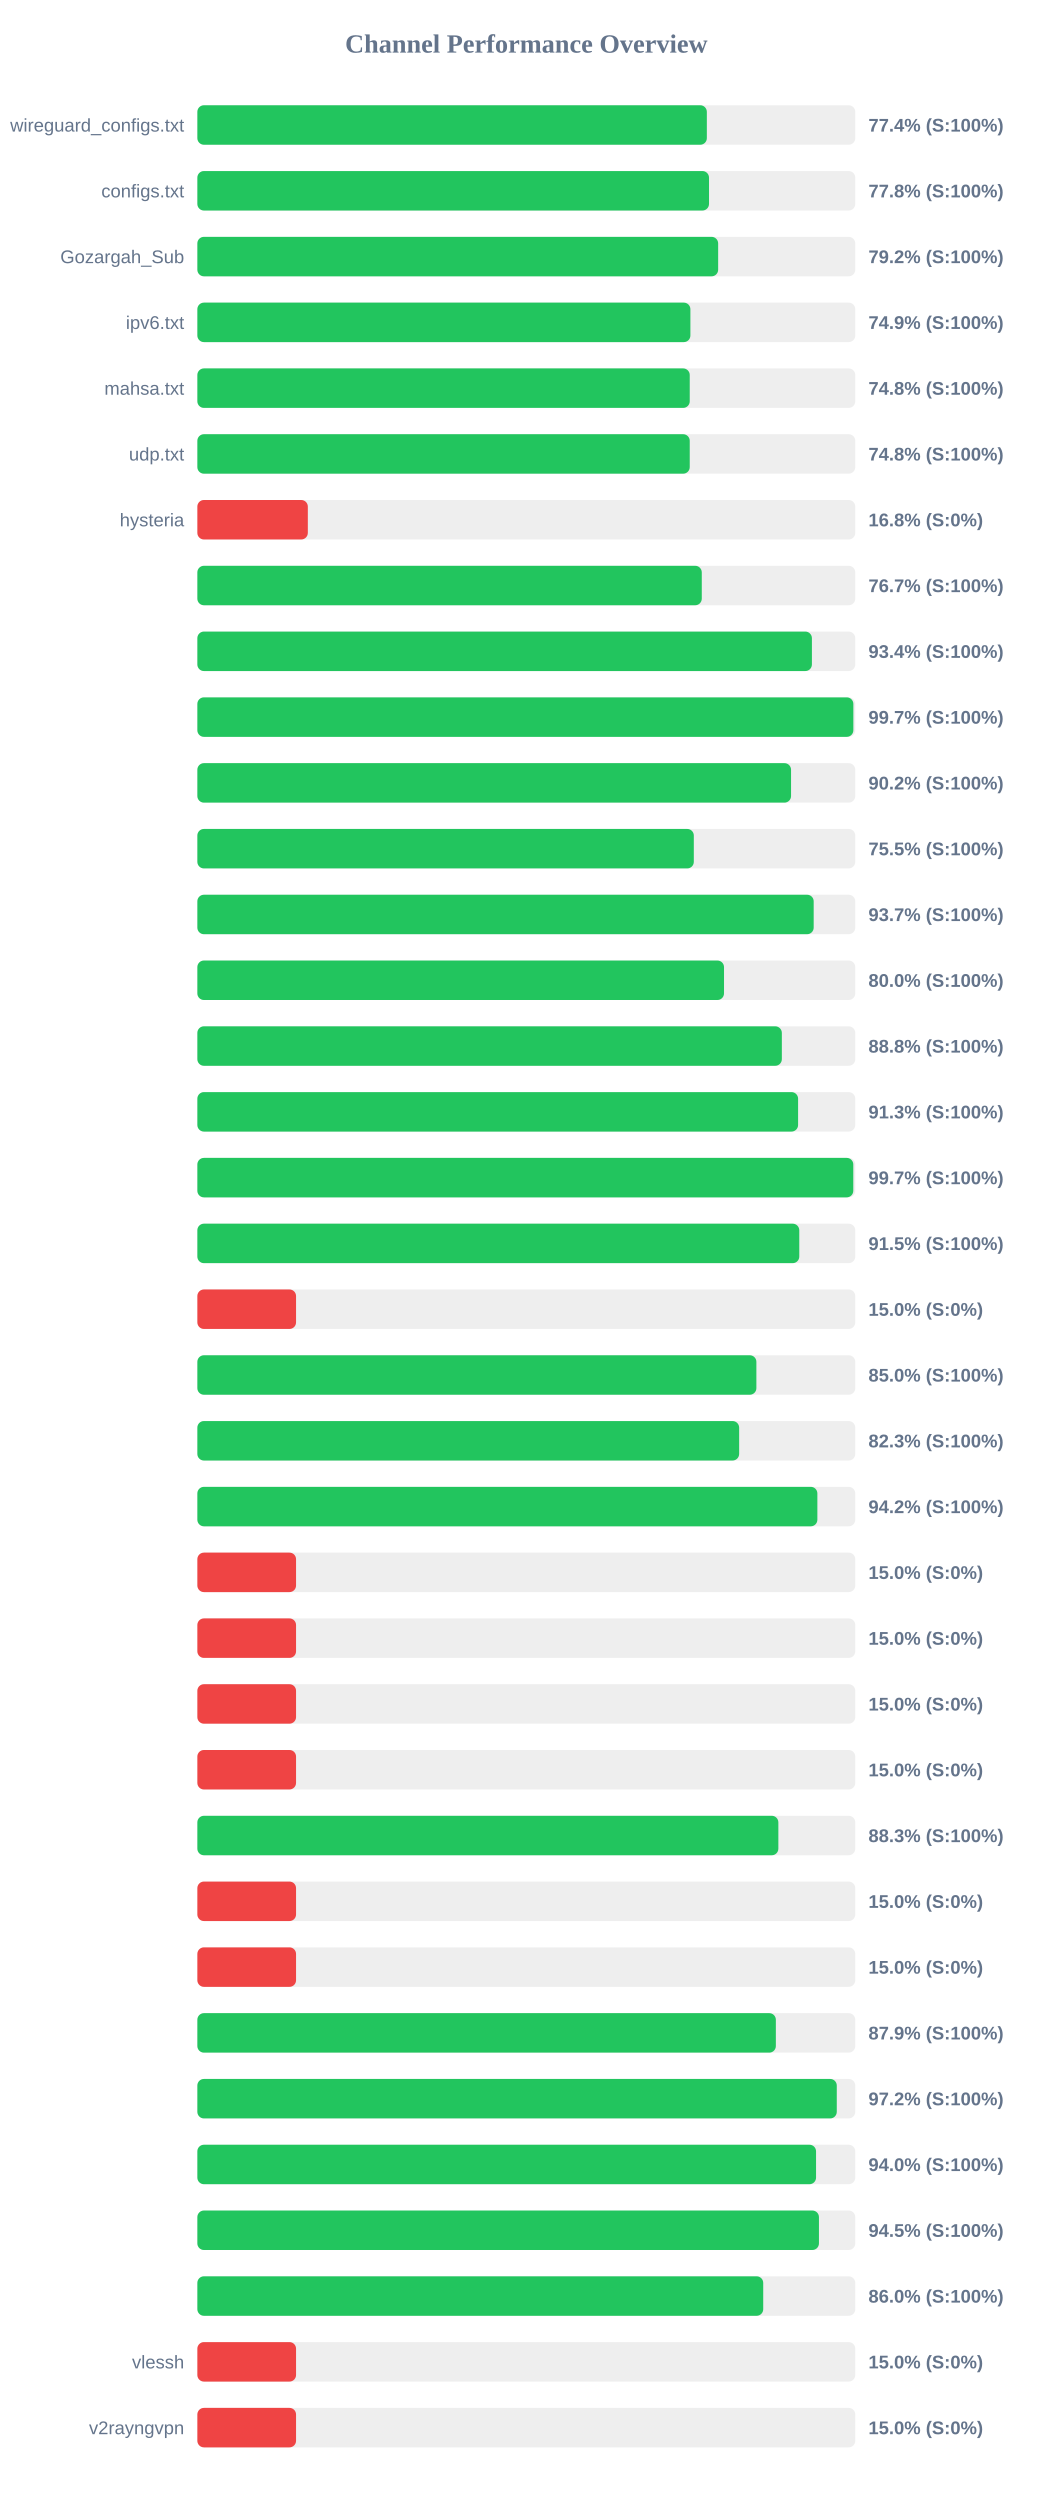
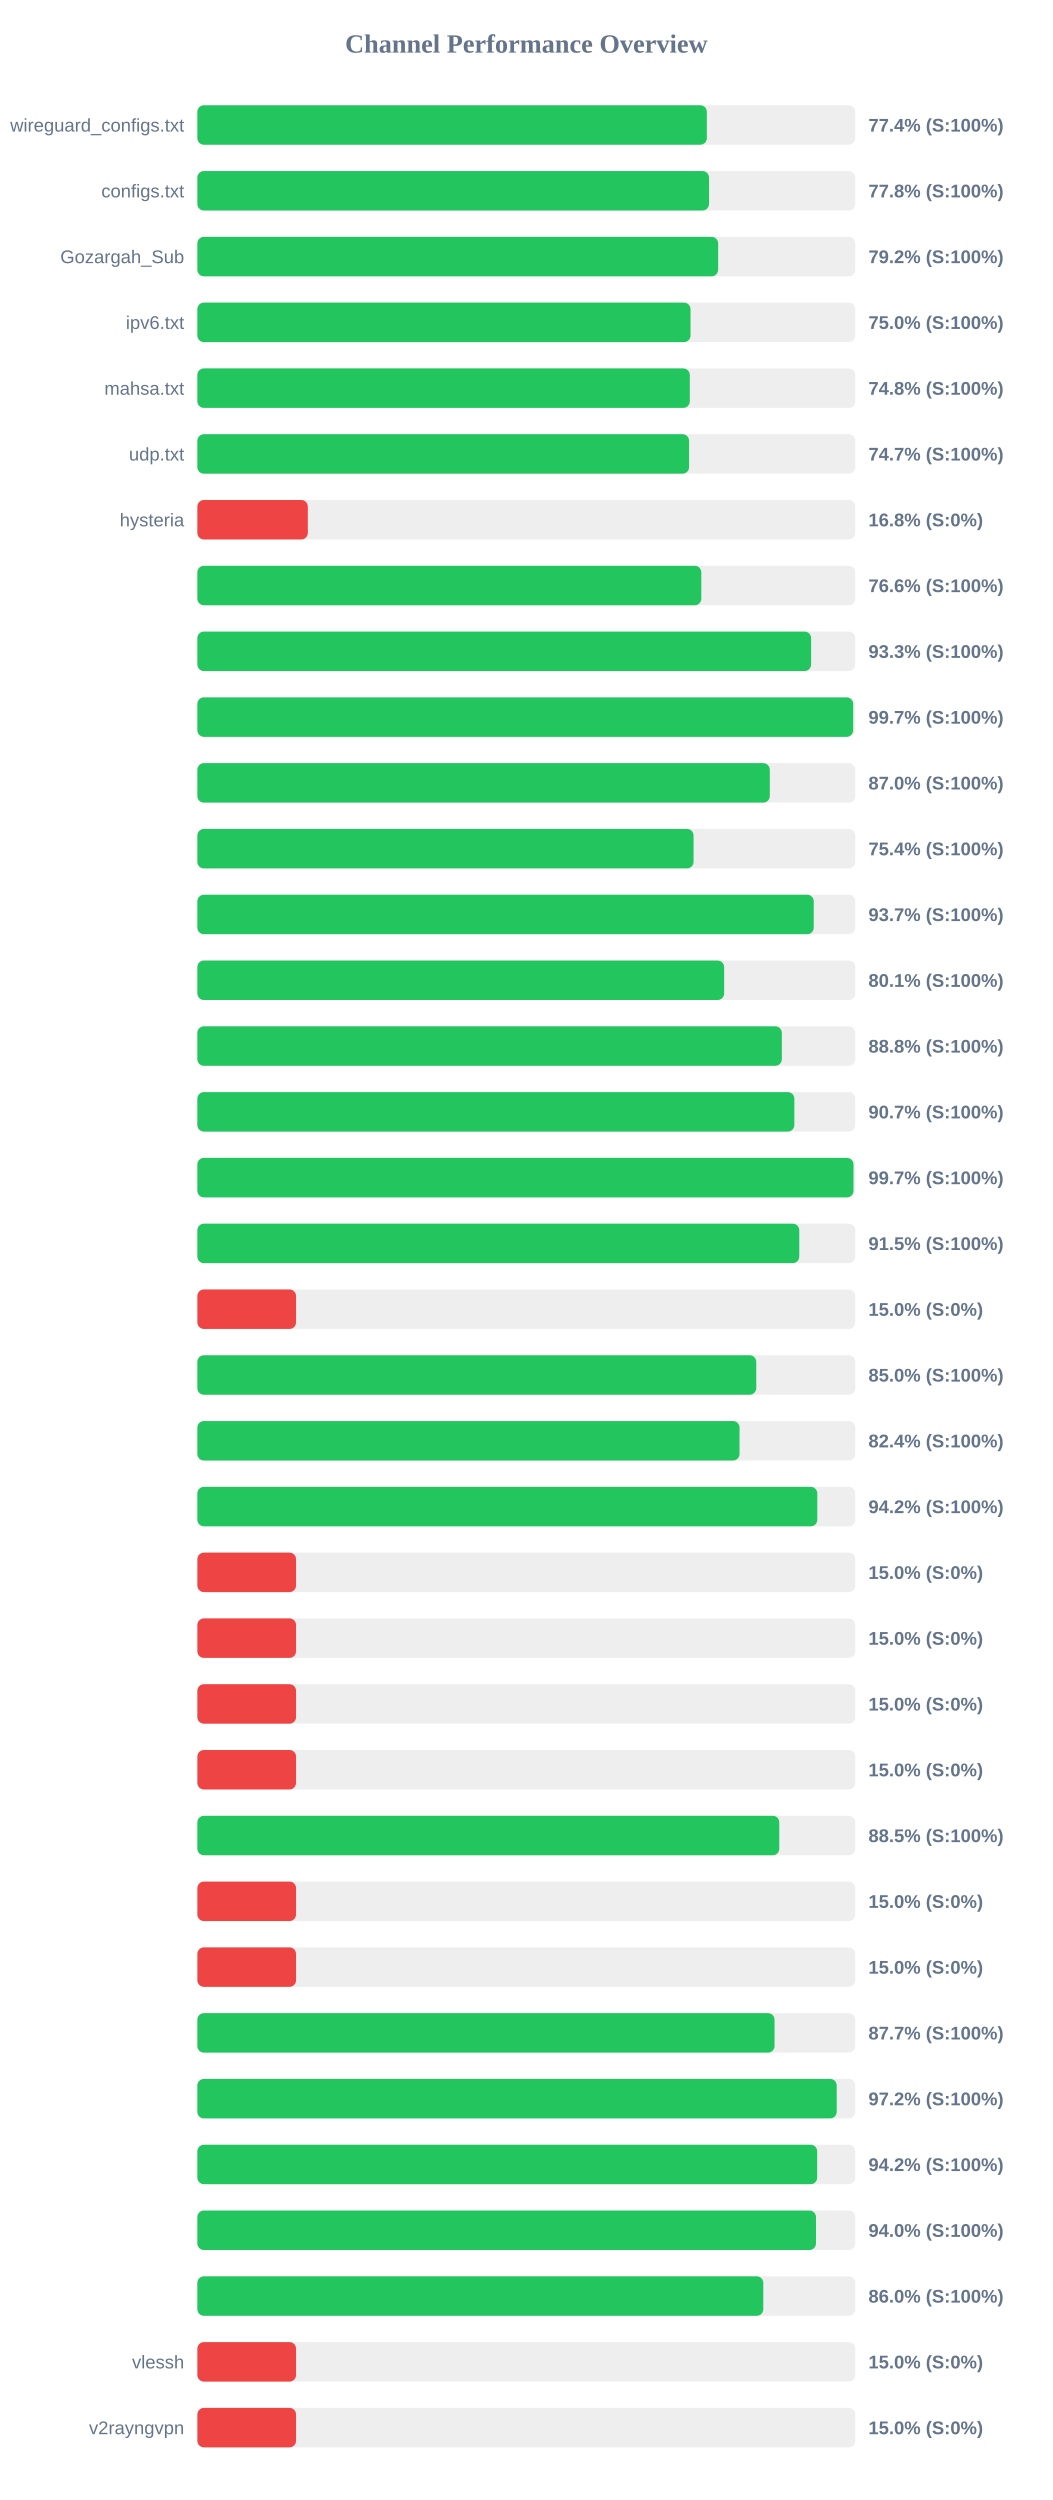
<svg xmlns="http://www.w3.org/2000/svg" width="800" height="1900" version="1.1">
  <style>
        .row { font: 14px Arial; fill: #64748b; }
        .score { font: bold 14px Arial; fill: #64748b; }
    </style>
  <text x="400" y="40" text-anchor="middle" font-size="20px" font-weight="bold" fill="#64748b">Channel Performance Overview</text>
  <rect x="150" y="80" width="500" height="30" fill="#eee" rx="5" />
  <rect x="150" y="80" width="387.2" height="30" fill="#22c55e" rx="5" />
  <text x="140" y="100" text-anchor="end" class="row">wireguard_configs.txt</text>
  <text x="660" y="100" text-anchor="start" class="score">77.4% (S:100%)</text>
  <rect x="150" y="130" width="500" height="30" fill="#eee" rx="5" />
  <rect x="150" y="130" width="388.85" height="30" fill="#22c55e" rx="5" />
  <text x="140" y="150" text-anchor="end" class="row">configs.txt</text>
  <text x="660" y="150" text-anchor="start" class="score">77.8% (S:100%)</text>
  <rect x="150" y="180" width="500" height="30" fill="#eee" rx="5" />
  <rect x="150" y="180" width="395.8" height="30" fill="#22c55e" rx="5" />
  <text x="140" y="200" text-anchor="end" class="row">Gozargah_Sub</text>
  <text x="660" y="200" text-anchor="start" class="score">79.2% (S:100%)</text>
  <rect x="150" y="230" width="500" height="30" fill="#eee" rx="5" />
-   <rect x="150" y="230" width="374.7" height="30" fill="#22c55e" rx="5" />
+   <rect x="150" y="230" width="374.8" height="30" fill="#22c55e" rx="5" />
  <text x="140" y="250" text-anchor="end" class="row">ipv6.txt</text>
-   <text x="660" y="250" text-anchor="start" class="score">74.9% (S:100%)</text>
+   <text x="660" y="250" text-anchor="start" class="score">75.0% (S:100%)</text>
  <rect x="150" y="280" width="500" height="30" fill="#eee" rx="5" />
-   <rect x="150" y="280" width="374.2" height="30" fill="#22c55e" rx="5" />
+   <rect x="150" y="280" width="374.25" height="30" fill="#22c55e" rx="5" />
  <text x="140" y="300" text-anchor="end" class="row">mahsa.txt</text>
  <text x="660" y="300" text-anchor="start" class="score">74.8% (S:100%)</text>
  <rect x="150" y="330" width="500" height="30" fill="#eee" rx="5" />
-   <rect x="150" y="330" width="374.2" height="30" fill="#22c55e" rx="5" />
+   <rect x="150" y="330" width="373.7" height="30" fill="#22c55e" rx="5" />
  <text x="140" y="350" text-anchor="end" class="row">udp.txt</text>
-   <text x="660" y="350" text-anchor="start" class="score">74.8% (S:100%)</text>
+   <text x="660" y="350" text-anchor="start" class="score">74.7% (S:100%)</text>
  <rect x="150" y="380" width="500" height="30" fill="#eee" rx="5" />
  <rect x="150" y="380" width="83.95" height="30" fill="#ef4444" rx="5" />
  <text x="140" y="400" text-anchor="end" class="row">hysteria</text>
  <text x="660" y="400" text-anchor="start" class="score">16.8% (S:0%)</text>
  <rect x="150" y="430" width="500" height="30" fill="#eee" rx="5" />
-   <rect x="150" y="430" width="383.35" height="30" fill="#22c55e" rx="5" />
+   <rect x="150" y="430" width="383.0" height="30" fill="#22c55e" rx="5" />
  <text x="140" y="450" text-anchor="end" class="row" />
-   <text x="660" y="450" text-anchor="start" class="score">76.7% (S:100%)</text>
+   <text x="660" y="450" text-anchor="start" class="score">76.6% (S:100%)</text>
  <rect x="150" y="480" width="500" height="30" fill="#eee" rx="5" />
-   <rect x="150" y="480" width="467.05" height="30" fill="#22c55e" rx="5" />
+   <rect x="150" y="480" width="466.45" height="30" fill="#22c55e" rx="5" />
  <text x="140" y="500" text-anchor="end" class="row" />
-   <text x="660" y="500" text-anchor="start" class="score">93.4% (S:100%)</text>
+   <text x="660" y="500" text-anchor="start" class="score">93.3% (S:100%)</text>
  <rect x="150" y="530" width="500" height="30" fill="#eee" rx="5" />
-   <rect x="150" y="530" width="498.55" height="30" fill="#22c55e" rx="5" />
+   <rect x="150" y="530" width="498.4" height="30" fill="#22c55e" rx="5" />
  <text x="140" y="550" text-anchor="end" class="row" />
  <text x="660" y="550" text-anchor="start" class="score">99.7% (S:100%)</text>
  <rect x="150" y="580" width="500" height="30" fill="#eee" rx="5" />
-   <rect x="150" y="580" width="451.2" height="30" fill="#22c55e" rx="5" />
+   <rect x="150" y="580" width="435.05" height="30" fill="#22c55e" rx="5" />
  <text x="140" y="600" text-anchor="end" class="row" />
-   <text x="660" y="600" text-anchor="start" class="score">90.2% (S:100%)</text>
+   <text x="660" y="600" text-anchor="start" class="score">87.0% (S:100%)</text>
  <rect x="150" y="630" width="500" height="30" fill="#eee" rx="5" />
-   <rect x="150" y="630" width="377.3" height="30" fill="#22c55e" rx="5" />
+   <rect x="150" y="630" width="377.1" height="30" fill="#22c55e" rx="5" />
  <text x="140" y="650" text-anchor="end" class="row" />
-   <text x="660" y="650" text-anchor="start" class="score">75.5% (S:100%)</text>
+   <text x="660" y="650" text-anchor="start" class="score">75.4% (S:100%)</text>
  <rect x="150" y="680" width="500" height="30" fill="#eee" rx="5" />
-   <rect x="150" y="680" width="468.4" height="30" fill="#22c55e" rx="5" />
+   <rect x="150" y="680" width="468.45" height="30" fill="#22c55e" rx="5" />
  <text x="140" y="700" text-anchor="end" class="row" />
  <text x="660" y="700" text-anchor="start" class="score">93.7% (S:100%)</text>
  <rect x="150" y="730" width="500" height="30" fill="#eee" rx="5" />
-   <rect x="150" y="730" width="400.25" height="30" fill="#22c55e" rx="5" />
+   <rect x="150" y="730" width="400.35" height="30" fill="#22c55e" rx="5" />
  <text x="140" y="750" text-anchor="end" class="row" />
-   <text x="660" y="750" text-anchor="start" class="score">80.0% (S:100%)</text>
+   <text x="660" y="750" text-anchor="start" class="score">80.1% (S:100%)</text>
  <rect x="150" y="780" width="500" height="30" fill="#eee" rx="5" />
  <rect x="150" y="780" width="444.2" height="30" fill="#22c55e" rx="5" />
  <text x="140" y="800" text-anchor="end" class="row" />
  <text x="660" y="800" text-anchor="start" class="score">88.8% (S:100%)</text>
  <rect x="150" y="830" width="500" height="30" fill="#eee" rx="5" />
-   <rect x="150" y="830" width="456.55" height="30" fill="#22c55e" rx="5" />
+   <rect x="150" y="830" width="453.7" height="30" fill="#22c55e" rx="5" />
  <text x="140" y="850" text-anchor="end" class="row" />
-   <text x="660" y="850" text-anchor="start" class="score">91.3% (S:100%)</text>
+   <text x="660" y="850" text-anchor="start" class="score">90.7% (S:100%)</text>
  <rect x="150" y="880" width="500" height="30" fill="#eee" rx="5" />
-   <rect x="150" y="880" width="498.5" height="30" fill="#22c55e" rx="5" />
+   <rect x="150" y="880" width="498.65" height="30" fill="#22c55e" rx="5" />
  <text x="140" y="900" text-anchor="end" class="row" />
  <text x="660" y="900" text-anchor="start" class="score">99.7% (S:100%)</text>
  <rect x="150" y="930" width="500" height="30" fill="#eee" rx="5" />
  <rect x="150" y="930" width="457.45" height="30" fill="#22c55e" rx="5" />
  <text x="140" y="950" text-anchor="end" class="row" />
  <text x="660" y="950" text-anchor="start" class="score">91.5% (S:100%)</text>
  <rect x="150" y="980" width="500" height="30" fill="#eee" rx="5" />
  <rect x="150" y="980" width="75.0" height="30" fill="#ef4444" rx="5" />
  <text x="140" y="1000" text-anchor="end" class="row" />
  <text x="660" y="1000" text-anchor="start" class="score">15.0% (S:0%)</text>
  <rect x="150" y="1030" width="500" height="30" fill="#eee" rx="5" />
-   <rect x="150" y="1030" width="424.85" height="30" fill="#22c55e" rx="5" />
+   <rect x="150" y="1030" width="424.75" height="30" fill="#22c55e" rx="5" />
  <text x="140" y="1050" text-anchor="end" class="row" />
  <text x="660" y="1050" text-anchor="start" class="score">85.0% (S:100%)</text>
  <rect x="150" y="1080" width="500" height="30" fill="#eee" rx="5" />
-   <rect x="150" y="1080" width="411.75" height="30" fill="#22c55e" rx="5" />
+   <rect x="150" y="1080" width="412.05" height="30" fill="#22c55e" rx="5" />
  <text x="140" y="1100" text-anchor="end" class="row" />
-   <text x="660" y="1100" text-anchor="start" class="score">82.3% (S:100%)</text>
+   <text x="660" y="1100" text-anchor="start" class="score">82.4% (S:100%)</text>
  <rect x="150" y="1130" width="500" height="30" fill="#eee" rx="5" />
-   <rect x="150" y="1130" width="471.2" height="30" fill="#22c55e" rx="5" />
+   <rect x="150" y="1130" width="471.15" height="30" fill="#22c55e" rx="5" />
  <text x="140" y="1150" text-anchor="end" class="row" />
  <text x="660" y="1150" text-anchor="start" class="score">94.2% (S:100%)</text>
  <rect x="150" y="1180" width="500" height="30" fill="#eee" rx="5" />
  <rect x="150" y="1180" width="75.0" height="30" fill="#ef4444" rx="5" />
  <text x="140" y="1200" text-anchor="end" class="row" />
  <text x="660" y="1200" text-anchor="start" class="score">15.0% (S:0%)</text>
  <rect x="150" y="1230" width="500" height="30" fill="#eee" rx="5" />
  <rect x="150" y="1230" width="75.0" height="30" fill="#ef4444" rx="5" />
  <text x="140" y="1250" text-anchor="end" class="row" />
  <text x="660" y="1250" text-anchor="start" class="score">15.0% (S:0%)</text>
  <rect x="150" y="1280" width="500" height="30" fill="#eee" rx="5" />
  <rect x="150" y="1280" width="75.0" height="30" fill="#ef4444" rx="5" />
  <text x="140" y="1300" text-anchor="end" class="row" />
  <text x="660" y="1300" text-anchor="start" class="score">15.0% (S:0%)</text>
  <rect x="150" y="1330" width="500" height="30" fill="#eee" rx="5" />
  <rect x="150" y="1330" width="75.0" height="30" fill="#ef4444" rx="5" />
  <text x="140" y="1350" text-anchor="end" class="row" />
  <text x="660" y="1350" text-anchor="start" class="score">15.0% (S:0%)</text>
  <rect x="150" y="1380" width="500" height="30" fill="#eee" rx="5" />
-   <rect x="150" y="1380" width="441.55" height="30" fill="#22c55e" rx="5" />
+   <rect x="150" y="1380" width="442.25" height="30" fill="#22c55e" rx="5" />
  <text x="140" y="1400" text-anchor="end" class="row" />
-   <text x="660" y="1400" text-anchor="start" class="score">88.3% (S:100%)</text>
+   <text x="660" y="1400" text-anchor="start" class="score">88.5% (S:100%)</text>
  <rect x="150" y="1430" width="500" height="30" fill="#eee" rx="5" />
  <rect x="150" y="1430" width="75.0" height="30" fill="#ef4444" rx="5" />
  <text x="140" y="1450" text-anchor="end" class="row" />
  <text x="660" y="1450" text-anchor="start" class="score">15.0% (S:0%)</text>
  <rect x="150" y="1480" width="500" height="30" fill="#eee" rx="5" />
  <rect x="150" y="1480" width="75.0" height="30" fill="#ef4444" rx="5" />
  <text x="140" y="1500" text-anchor="end" class="row" />
  <text x="660" y="1500" text-anchor="start" class="score">15.0% (S:0%)</text>
  <rect x="150" y="1530" width="500" height="30" fill="#eee" rx="5" />
-   <rect x="150" y="1530" width="439.65" height="30" fill="#22c55e" rx="5" />
+   <rect x="150" y="1530" width="438.65" height="30" fill="#22c55e" rx="5" />
  <text x="140" y="1550" text-anchor="end" class="row" />
-   <text x="660" y="1550" text-anchor="start" class="score">87.9% (S:100%)</text>
+   <text x="660" y="1550" text-anchor="start" class="score">87.7% (S:100%)</text>
  <rect x="150" y="1580" width="500" height="30" fill="#eee" rx="5" />
-   <rect x="150" y="1580" width="485.95" height="30" fill="#22c55e" rx="5" />
+   <rect x="150" y="1580" width="485.9" height="30" fill="#22c55e" rx="5" />
  <text x="140" y="1600" text-anchor="end" class="row" />
  <text x="660" y="1600" text-anchor="start" class="score">97.2% (S:100%)</text>
  <rect x="150" y="1630" width="500" height="30" fill="#eee" rx="5" />
-   <rect x="150" y="1630" width="470.2" height="30" fill="#22c55e" rx="5" />
+   <rect x="150" y="1630" width="471.05" height="30" fill="#22c55e" rx="5" />
  <text x="140" y="1650" text-anchor="end" class="row" />
-   <text x="660" y="1650" text-anchor="start" class="score">94.0% (S:100%)</text>
+   <text x="660" y="1650" text-anchor="start" class="score">94.2% (S:100%)</text>
  <rect x="150" y="1680" width="500" height="30" fill="#eee" rx="5" />
-   <rect x="150" y="1680" width="472.4" height="30" fill="#22c55e" rx="5" />
+   <rect x="150" y="1680" width="470.15" height="30" fill="#22c55e" rx="5" />
  <text x="140" y="1700" text-anchor="end" class="row" />
-   <text x="660" y="1700" text-anchor="start" class="score">94.5% (S:100%)</text>
+   <text x="660" y="1700" text-anchor="start" class="score">94.0% (S:100%)</text>
  <rect x="150" y="1730" width="500" height="30" fill="#eee" rx="5" />
-   <rect x="150" y="1730" width="430.05" height="30" fill="#22c55e" rx="5" />
+   <rect x="150" y="1730" width="430.1" height="30" fill="#22c55e" rx="5" />
  <text x="140" y="1750" text-anchor="end" class="row" />
  <text x="660" y="1750" text-anchor="start" class="score">86.0% (S:100%)</text>
  <rect x="150" y="1780" width="500" height="30" fill="#eee" rx="5" />
  <rect x="150" y="1780" width="75.0" height="30" fill="#ef4444" rx="5" />
  <text x="140" y="1800" text-anchor="end" class="row">vlessh</text>
  <text x="660" y="1800" text-anchor="start" class="score">15.0% (S:0%)</text>
  <rect x="150" y="1830" width="500" height="30" fill="#eee" rx="5" />
  <rect x="150" y="1830" width="75.0" height="30" fill="#ef4444" rx="5" />
  <text x="140" y="1850" text-anchor="end" class="row">v2rayngvpn</text>
  <text x="660" y="1850" text-anchor="start" class="score">15.0% (S:0%)</text>
</svg>
